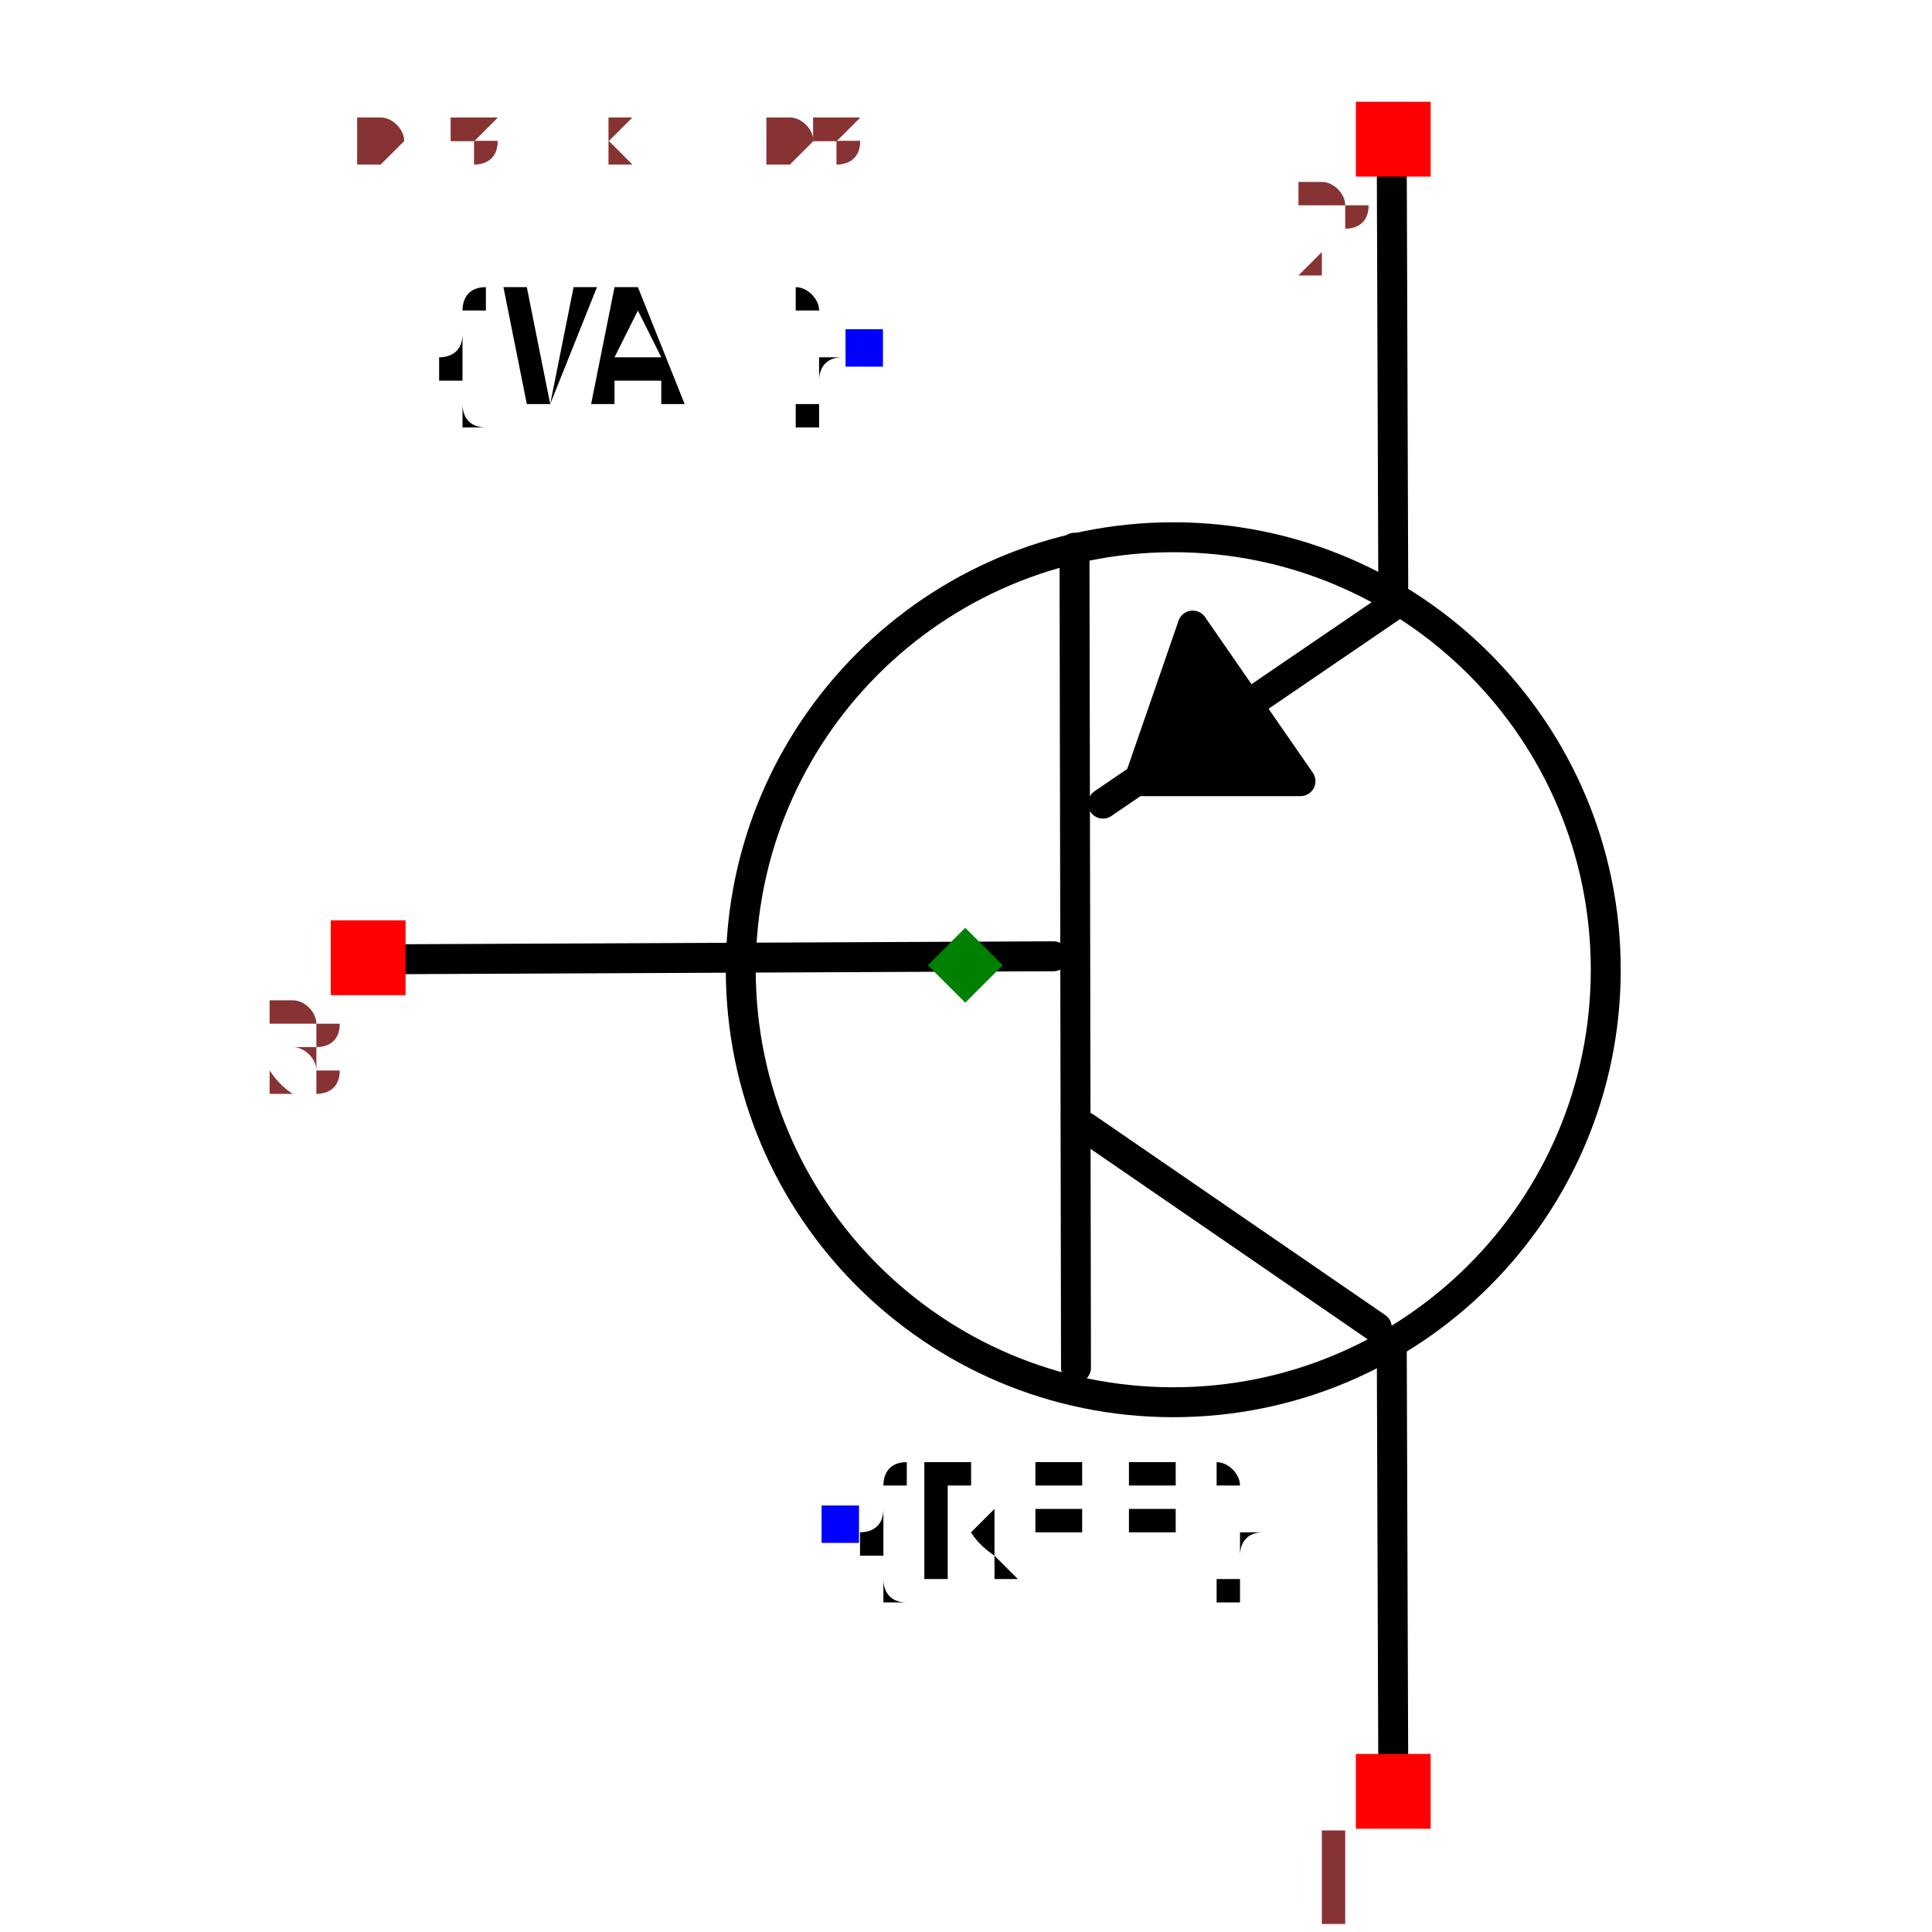
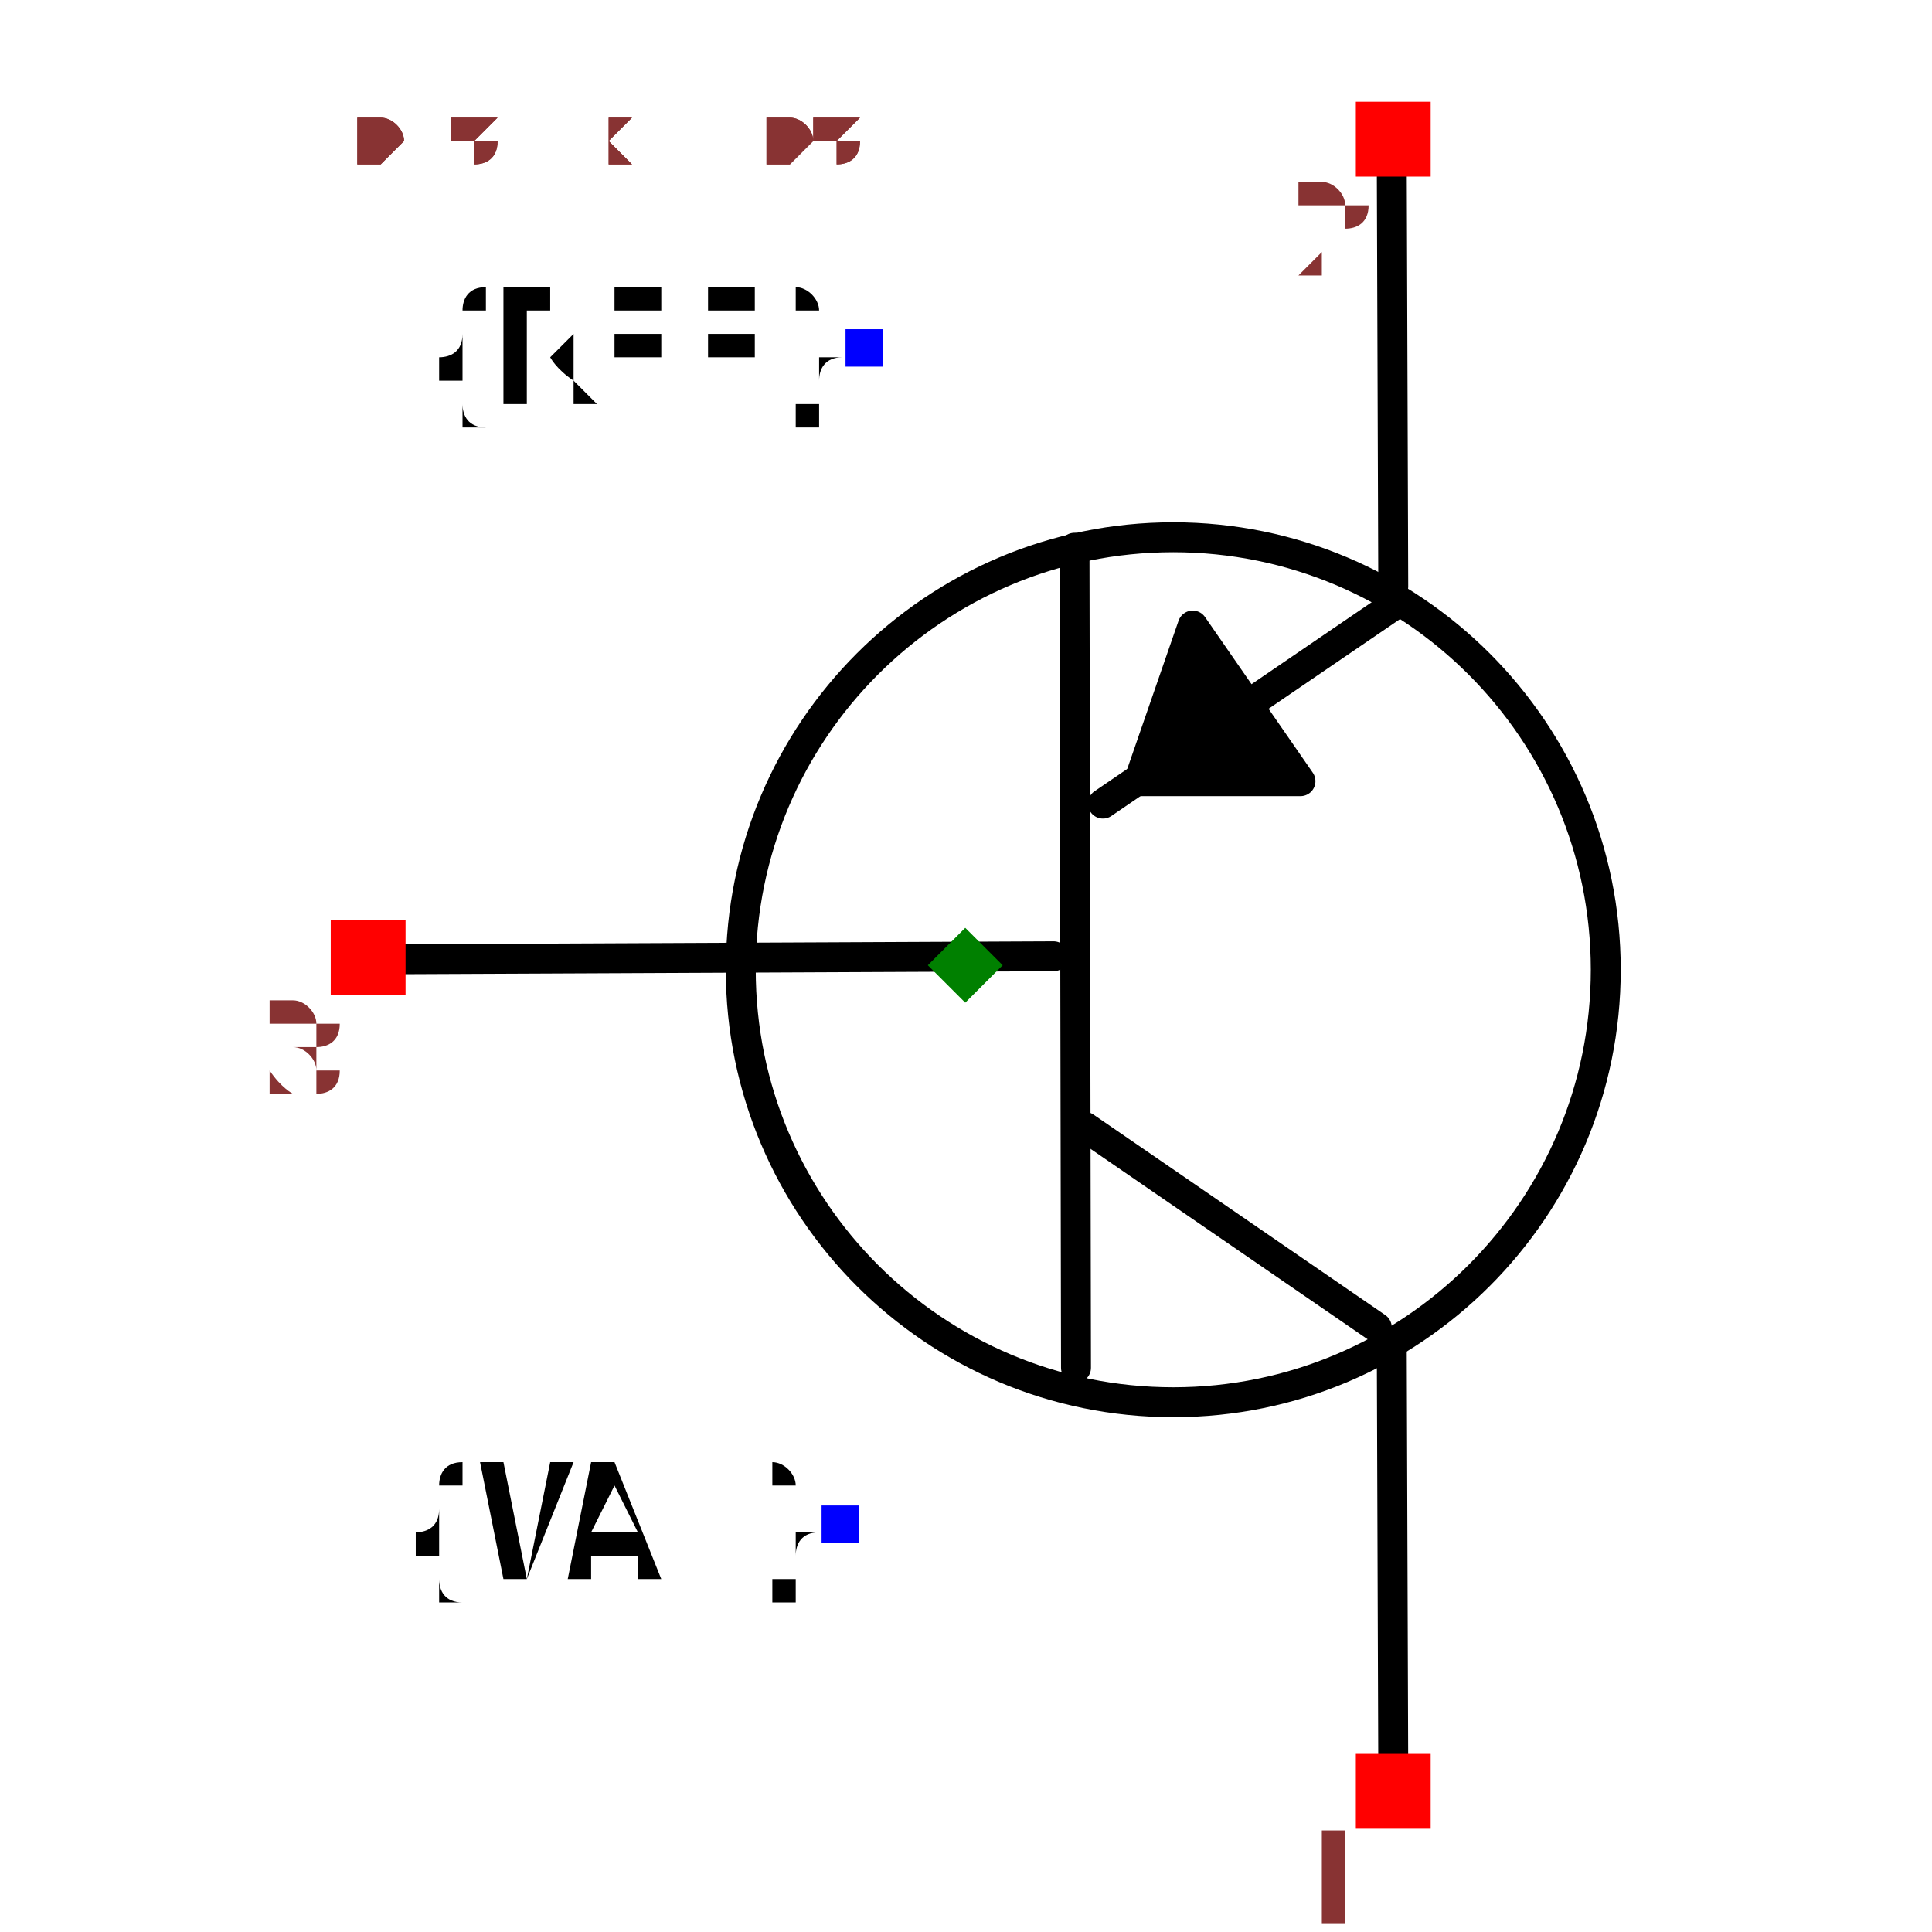
<svg xmlns="http://www.w3.org/2000/svg" width="150" height="150" viewBox="-0.487 -0.645 0.975 1.291">
  <path d="M-0.385,-0.004 L0.059,-0.006" fill="none" stroke="black" stroke-width="0.02" stroke-linecap="round" stroke-linejoin="round" />
  <path d="M0.074,0.269 L0.073,-0.279" fill="none" stroke="black" stroke-width="0.02" stroke-linecap="round" stroke-linejoin="round" />
  <path d="M0.275,0.242 L0.08,0.108" fill="none" stroke="black" stroke-width="0.02" stroke-linecap="round" stroke-linejoin="round" />
  <path d="M0.287,-0.241 L0.092,-0.108" fill="none" stroke="black" stroke-width="0.02" stroke-linecap="round" stroke-linejoin="round" />
  <path d="M0.285,0.253 L0.286,0.538" fill="none" stroke="black" stroke-width="0.02" stroke-linecap="round" stroke-linejoin="round" />
  <path d="M0.285,-0.538 L0.286,-0.253" fill="none" stroke="black" stroke-width="0.02" stroke-linecap="round" stroke-linejoin="round" />
  <path d="M0.152,-0.227 L0.224,-0.123 L0.116,-0.123 L0.152,-0.227" fill="black" stroke="black" stroke-width="0.02" stroke-linecap="round" stroke-linejoin="round" />
-   <text x="-0.084" y="0.373" dx="0" dy="0.038" text-anchor="start" style="font: 0.1px monospace; fill: black">{REF}</text>
+   <text x="-0.084" y="0.373" dx="0" dy="0.038" text-anchor="end" style="font: 0.1px monospace; fill: black">{VAL}</text>
  <rect x="-0.096" y="0.361" width="0.025" height="0.025" fill="blue" />
-   <text x="-0.068" y="-0.413" dx="0" dy="0.038" text-anchor="end" style="font: 0.1px monospace; fill: black">{VAL}</text>
+   <text x="-0.068" y="-0.413" dx="0" dy="0.038" text-anchor="end" style="font: 0.1px monospace; fill: black">{REF}</text>
  <rect x="-0.08" y="-0.425" width="0.025" height="0.025" fill="blue" />
  <circle cx="0.139" cy="0.003" r="0.289" fill="none" stroke="black" stroke-width="0.02" />
  <rect x="0.261" y="0.527" width="0.05" height="0.05" fill="red" />
  <text x="0.246" y="0.642" text-anchor="middle" style="font: 0.08px monospace; fill: #833;">1</text>
  <rect x="0.261" y="-0.577" width="0.05" height="0.05" fill="red" />
  <text x="0.246" y="-0.462" text-anchor="middle" style="font: 0.08px monospace; fill: #833;">2</text>
  <rect x="-0.424" y="-0.03" width="0.05" height="0.05" fill="red" />
  <text x="-0.439" y="0.085" text-anchor="middle" style="font: 0.08px monospace; fill: #833;">3</text>
  <path d="M 1.3877787807814457e-16 -0.025 L 0.025 -1.1102230246251565e-16 L 1.3877787807814457e-16 0.025 L -0.025 -1.1102230246251565e-16 Z" fill="green" />
  <text x="-0.406" y="-0.538" style="font: 0.05px monospace; fill: #833;">0.81 x 1.08</text>
  <text x="-0.406" y="-0.538" style="font: 0.05px monospace; fill: #833;">0.81 x 1.08</text>
</svg>
